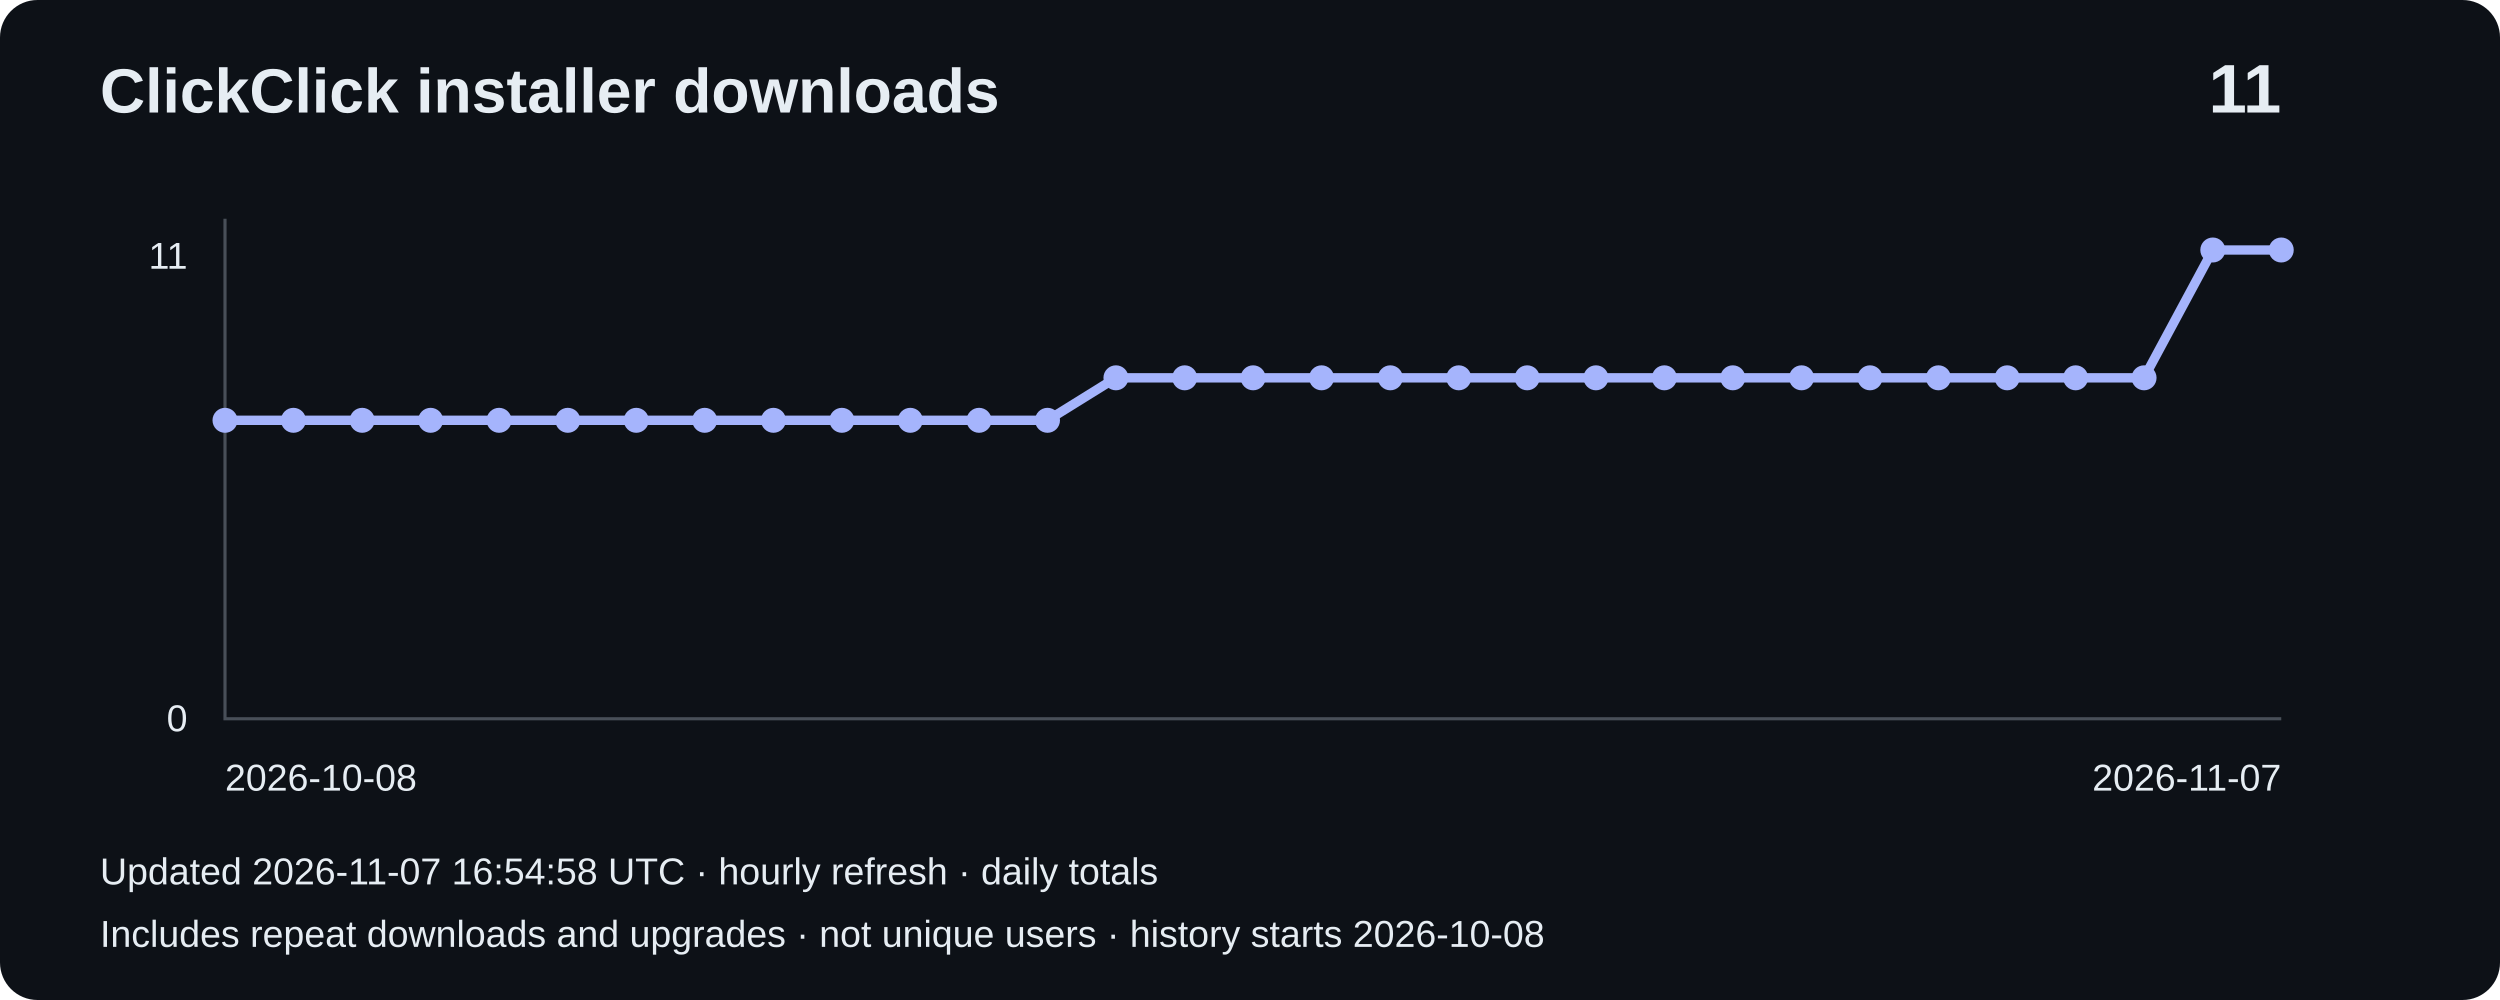
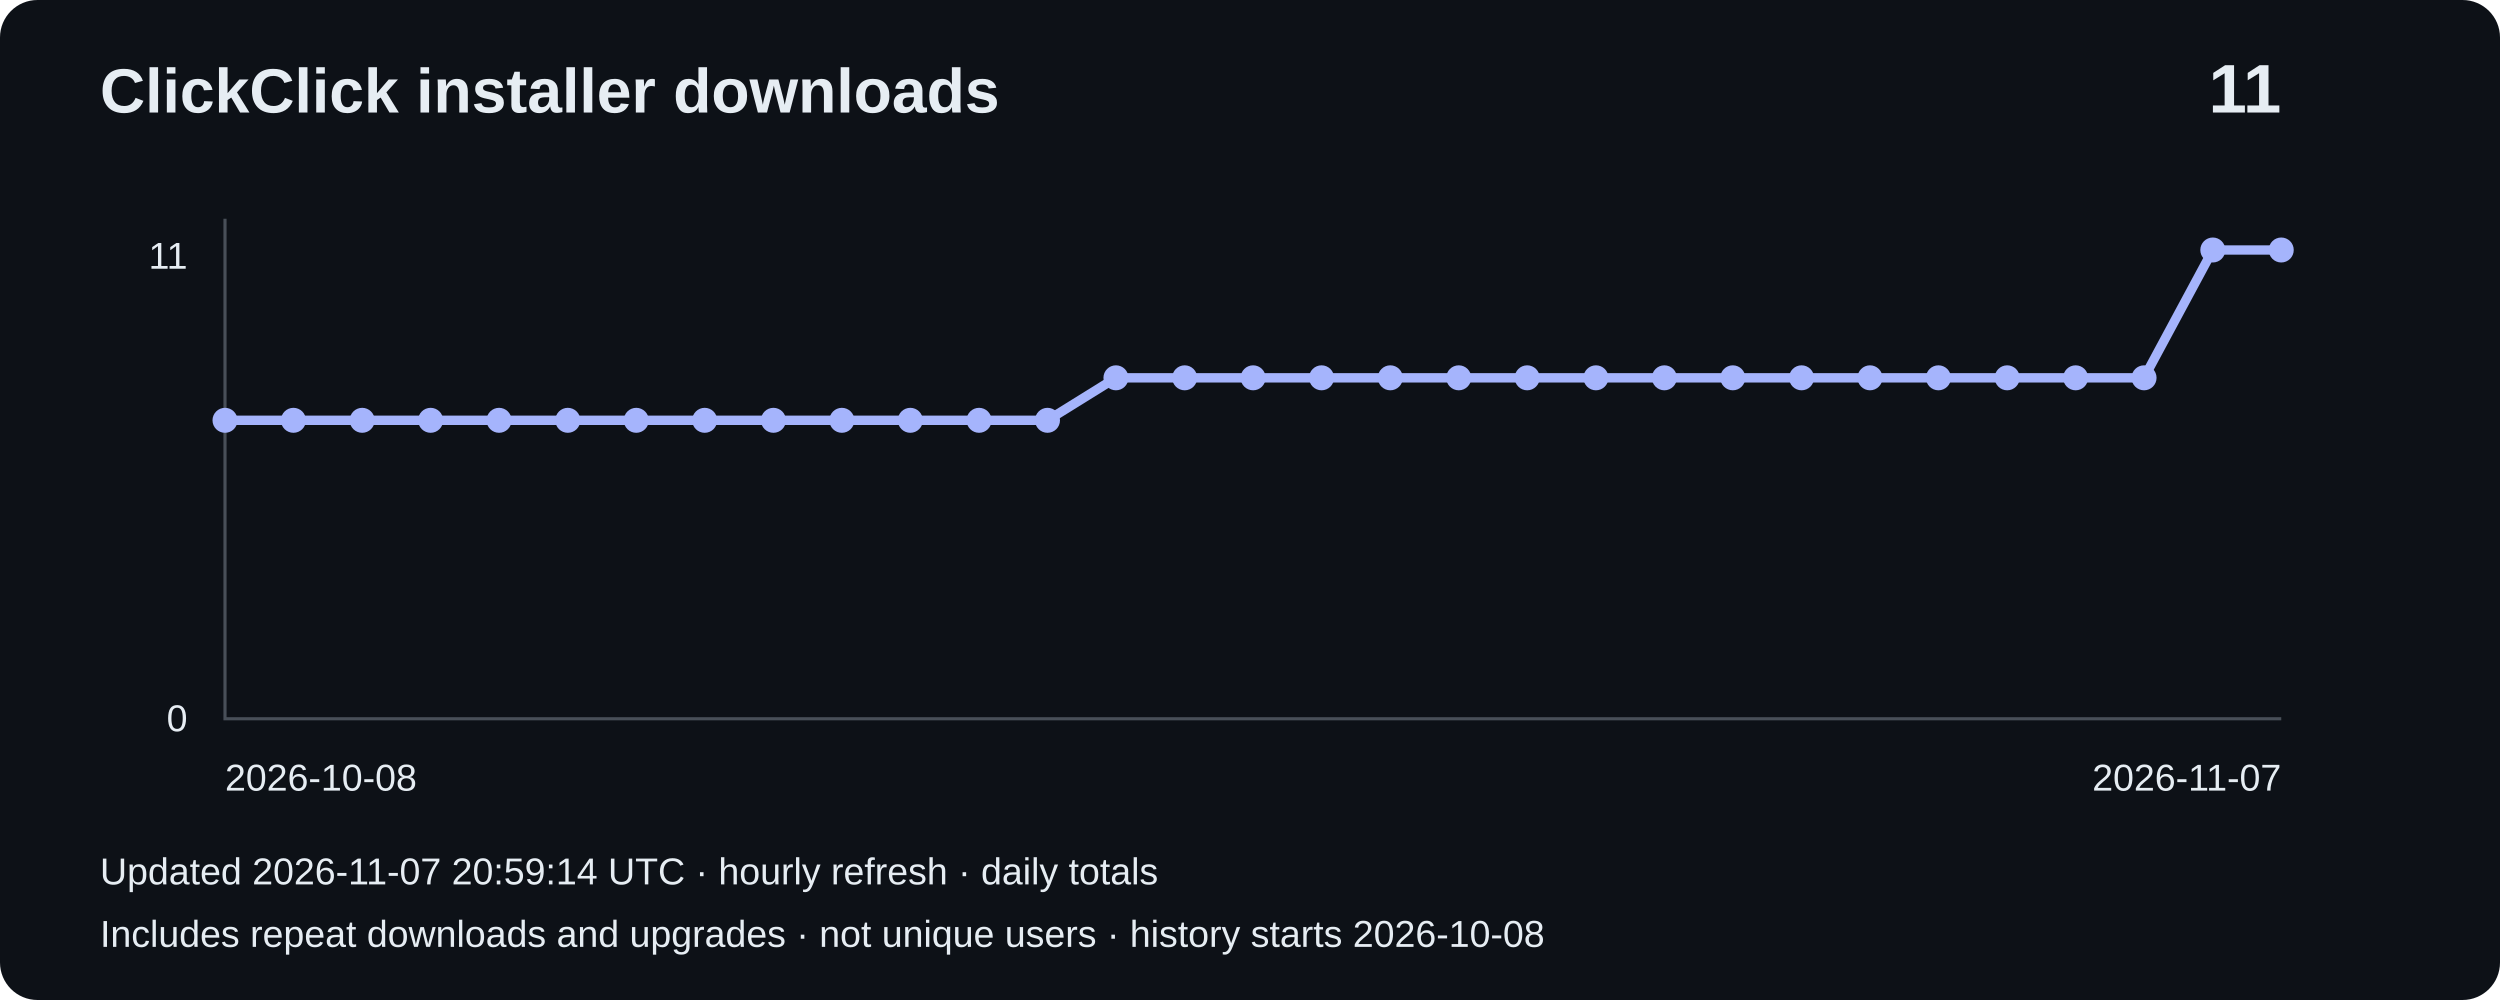
<svg xmlns="http://www.w3.org/2000/svg" width="800" height="320" viewBox="0 0 800 320" role="img" aria-label="Installer downloads: 11">
  <rect width="800" height="320" rx="12" fill="#0d1117" />
  <g font-family="Arial,sans-serif" fill="#e6edf3">
    <text x="32" y="36" font-size="20" font-weight="bold">ClickClick installer downloads</text>
    <text x="730" y="36" font-size="22" text-anchor="end" font-weight="bold">11</text>
    <path d="M72 70V230H730" fill="none" stroke="#484f58" />
    <text x="60" y="86" text-anchor="end" font-size="12">11</text>
    <text x="60" y="234" text-anchor="end" font-size="12">0</text>
    <polyline points="72.0,134.5 93.9,134.5 115.9,134.5 137.8,134.5 159.7,134.5 181.7,134.5 203.6,134.5 225.5,134.5 247.5,134.5 269.4,134.5 291.3,134.5 313.3,134.5 335.2,134.5 357.1,120.9 379.1,120.9 401.0,120.9 422.9,120.9 444.9,120.9 466.8,120.9 488.7,120.9 510.7,120.9 532.6,120.9 554.5,120.9 576.5,120.9 598.4,120.9 620.3,120.9 642.3,120.9 664.2,120.9 686.1,120.9 708.1,80.0 730.0,80.0" fill="none" stroke="#a5b4fc" stroke-width="3" />
    <circle cx="72.0" cy="134.5" r="4" fill="#a5b4fc" />
    <circle cx="93.9" cy="134.5" r="4" fill="#a5b4fc" />
    <circle cx="115.9" cy="134.5" r="4" fill="#a5b4fc" />
    <circle cx="137.8" cy="134.5" r="4" fill="#a5b4fc" />
    <circle cx="159.7" cy="134.5" r="4" fill="#a5b4fc" />
    <circle cx="181.7" cy="134.5" r="4" fill="#a5b4fc" />
    <circle cx="203.6" cy="134.5" r="4" fill="#a5b4fc" />
    <circle cx="225.5" cy="134.5" r="4" fill="#a5b4fc" />
    <circle cx="247.5" cy="134.5" r="4" fill="#a5b4fc" />
    <circle cx="269.4" cy="134.5" r="4" fill="#a5b4fc" />
    <circle cx="291.3" cy="134.5" r="4" fill="#a5b4fc" />
    <circle cx="313.3" cy="134.5" r="4" fill="#a5b4fc" />
    <circle cx="335.2" cy="134.5" r="4" fill="#a5b4fc" />
    <circle cx="357.1" cy="120.9" r="4" fill="#a5b4fc" />
    <circle cx="379.1" cy="120.9" r="4" fill="#a5b4fc" />
    <circle cx="401.0" cy="120.9" r="4" fill="#a5b4fc" />
    <circle cx="422.9" cy="120.9" r="4" fill="#a5b4fc" />
    <circle cx="444.9" cy="120.9" r="4" fill="#a5b4fc" />
    <circle cx="466.8" cy="120.9" r="4" fill="#a5b4fc" />
    <circle cx="488.7" cy="120.9" r="4" fill="#a5b4fc" />
    <circle cx="510.7" cy="120.9" r="4" fill="#a5b4fc" />
    <circle cx="532.6" cy="120.9" r="4" fill="#a5b4fc" />
    <circle cx="554.5" cy="120.9" r="4" fill="#a5b4fc" />
    <circle cx="576.5" cy="120.9" r="4" fill="#a5b4fc" />
    <circle cx="598.4" cy="120.9" r="4" fill="#a5b4fc" />
    <circle cx="620.3" cy="120.9" r="4" fill="#a5b4fc" />
    <circle cx="642.3" cy="120.9" r="4" fill="#a5b4fc" />
    <circle cx="664.2" cy="120.9" r="4" fill="#a5b4fc" />
    <circle cx="686.1" cy="120.9" r="4" fill="#a5b4fc" />
    <circle cx="708.1" cy="80.0" r="4" fill="#a5b4fc" />
    <circle cx="730.0" cy="80.0" r="4" fill="#a5b4fc" />
    <text x="72" y="253" font-size="12">2026-10-08</text>
    <text x="730" y="253" text-anchor="end" font-size="12">2026-11-07</text>
-     <text x="32" y="283" font-size="12">Updated 2026-11-07 16:54:58 UTC · hourly refresh · daily totals</text>
+     <text x="32" y="283" font-size="12">Updated 2026-11-07 20:59:14 UTC · hourly refresh · daily totals</text>
    <text x="32" y="303" font-size="12">Includes repeat downloads and upgrades · not unique users · history starts 2026-10-08</text>
  </g>
</svg>
